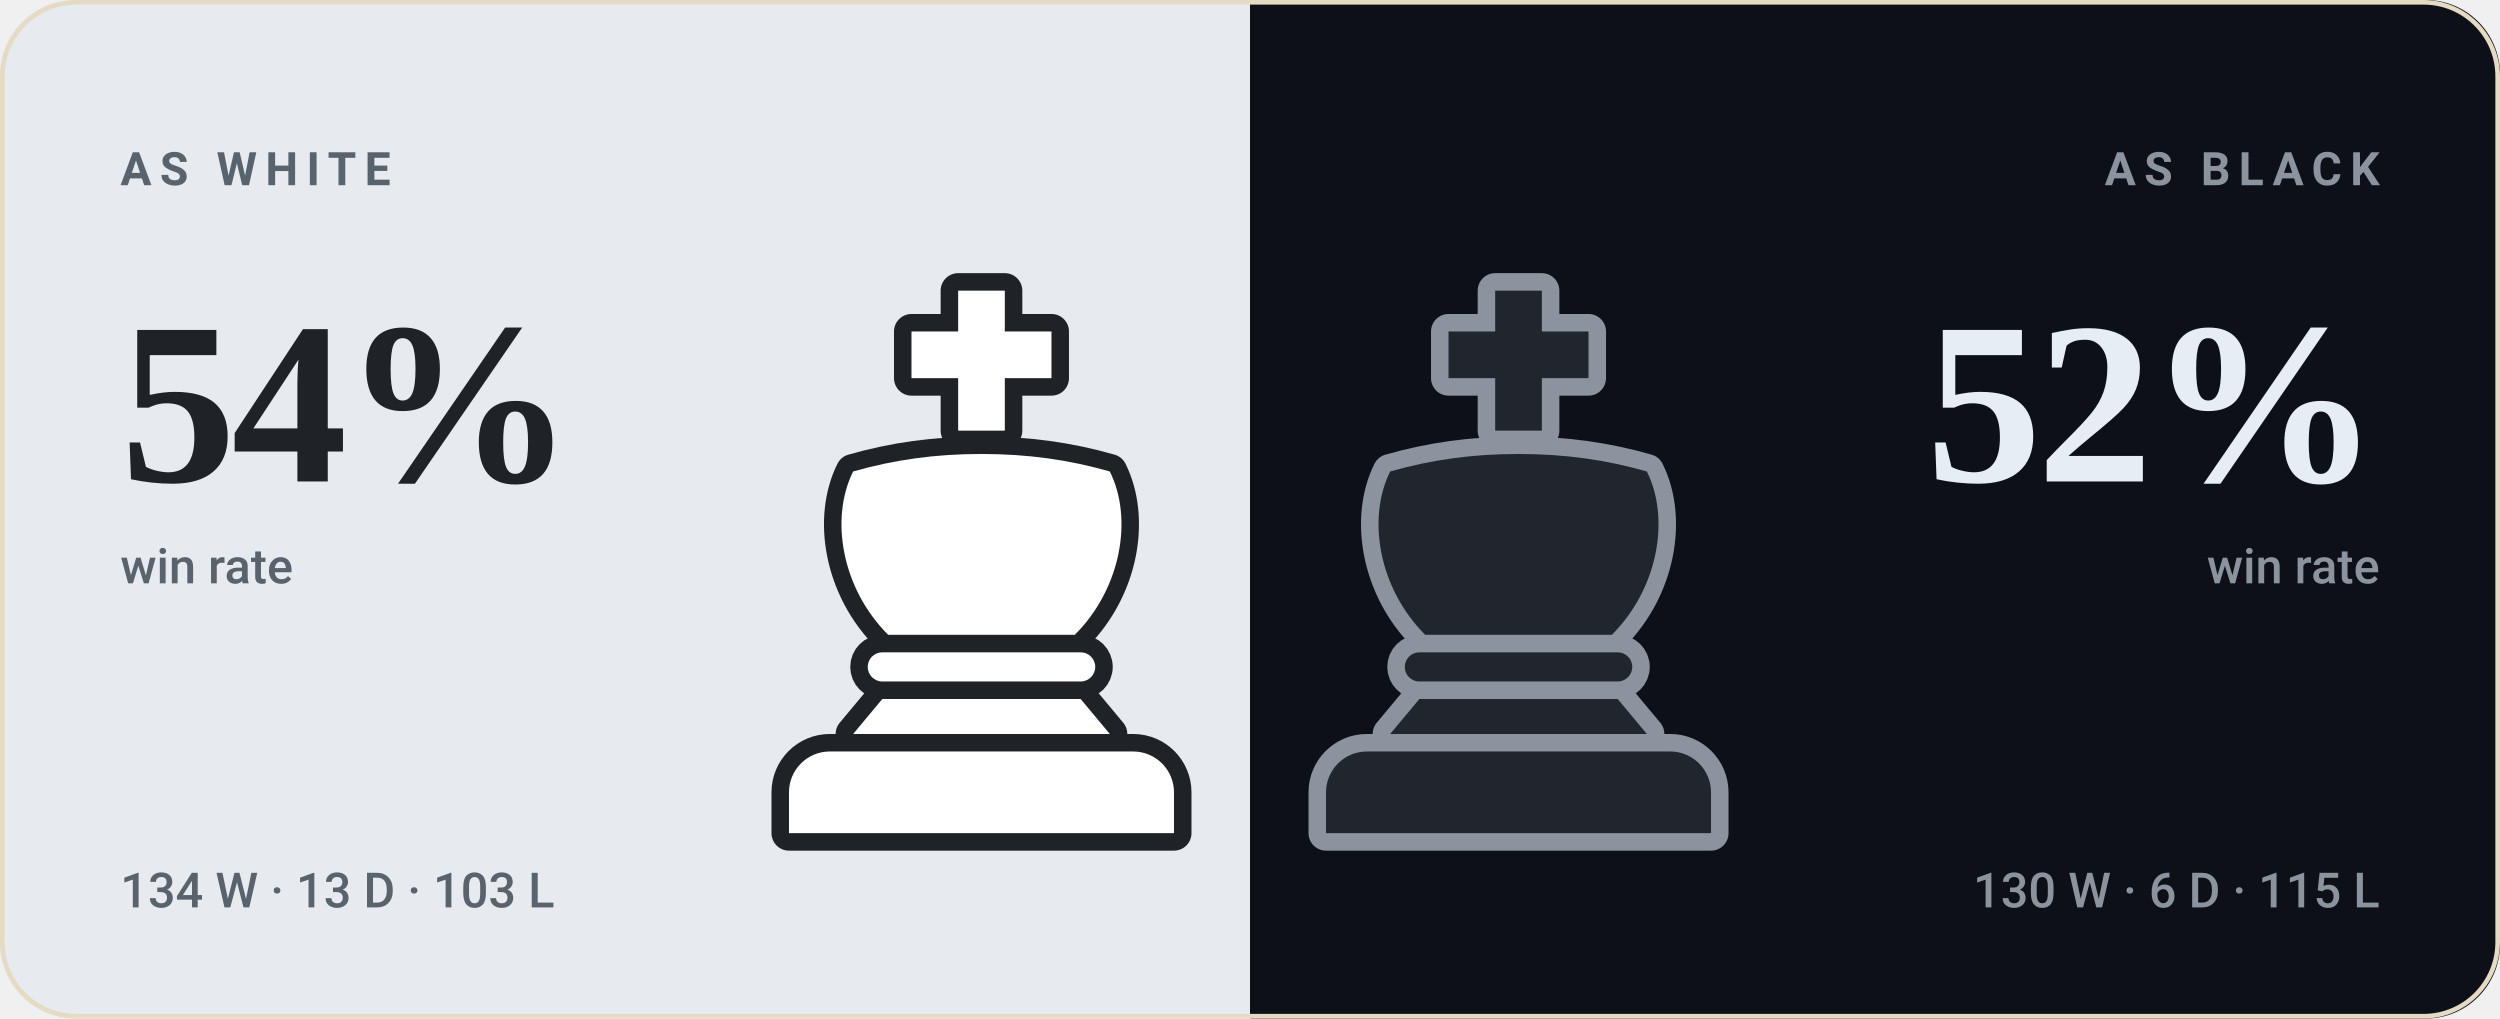
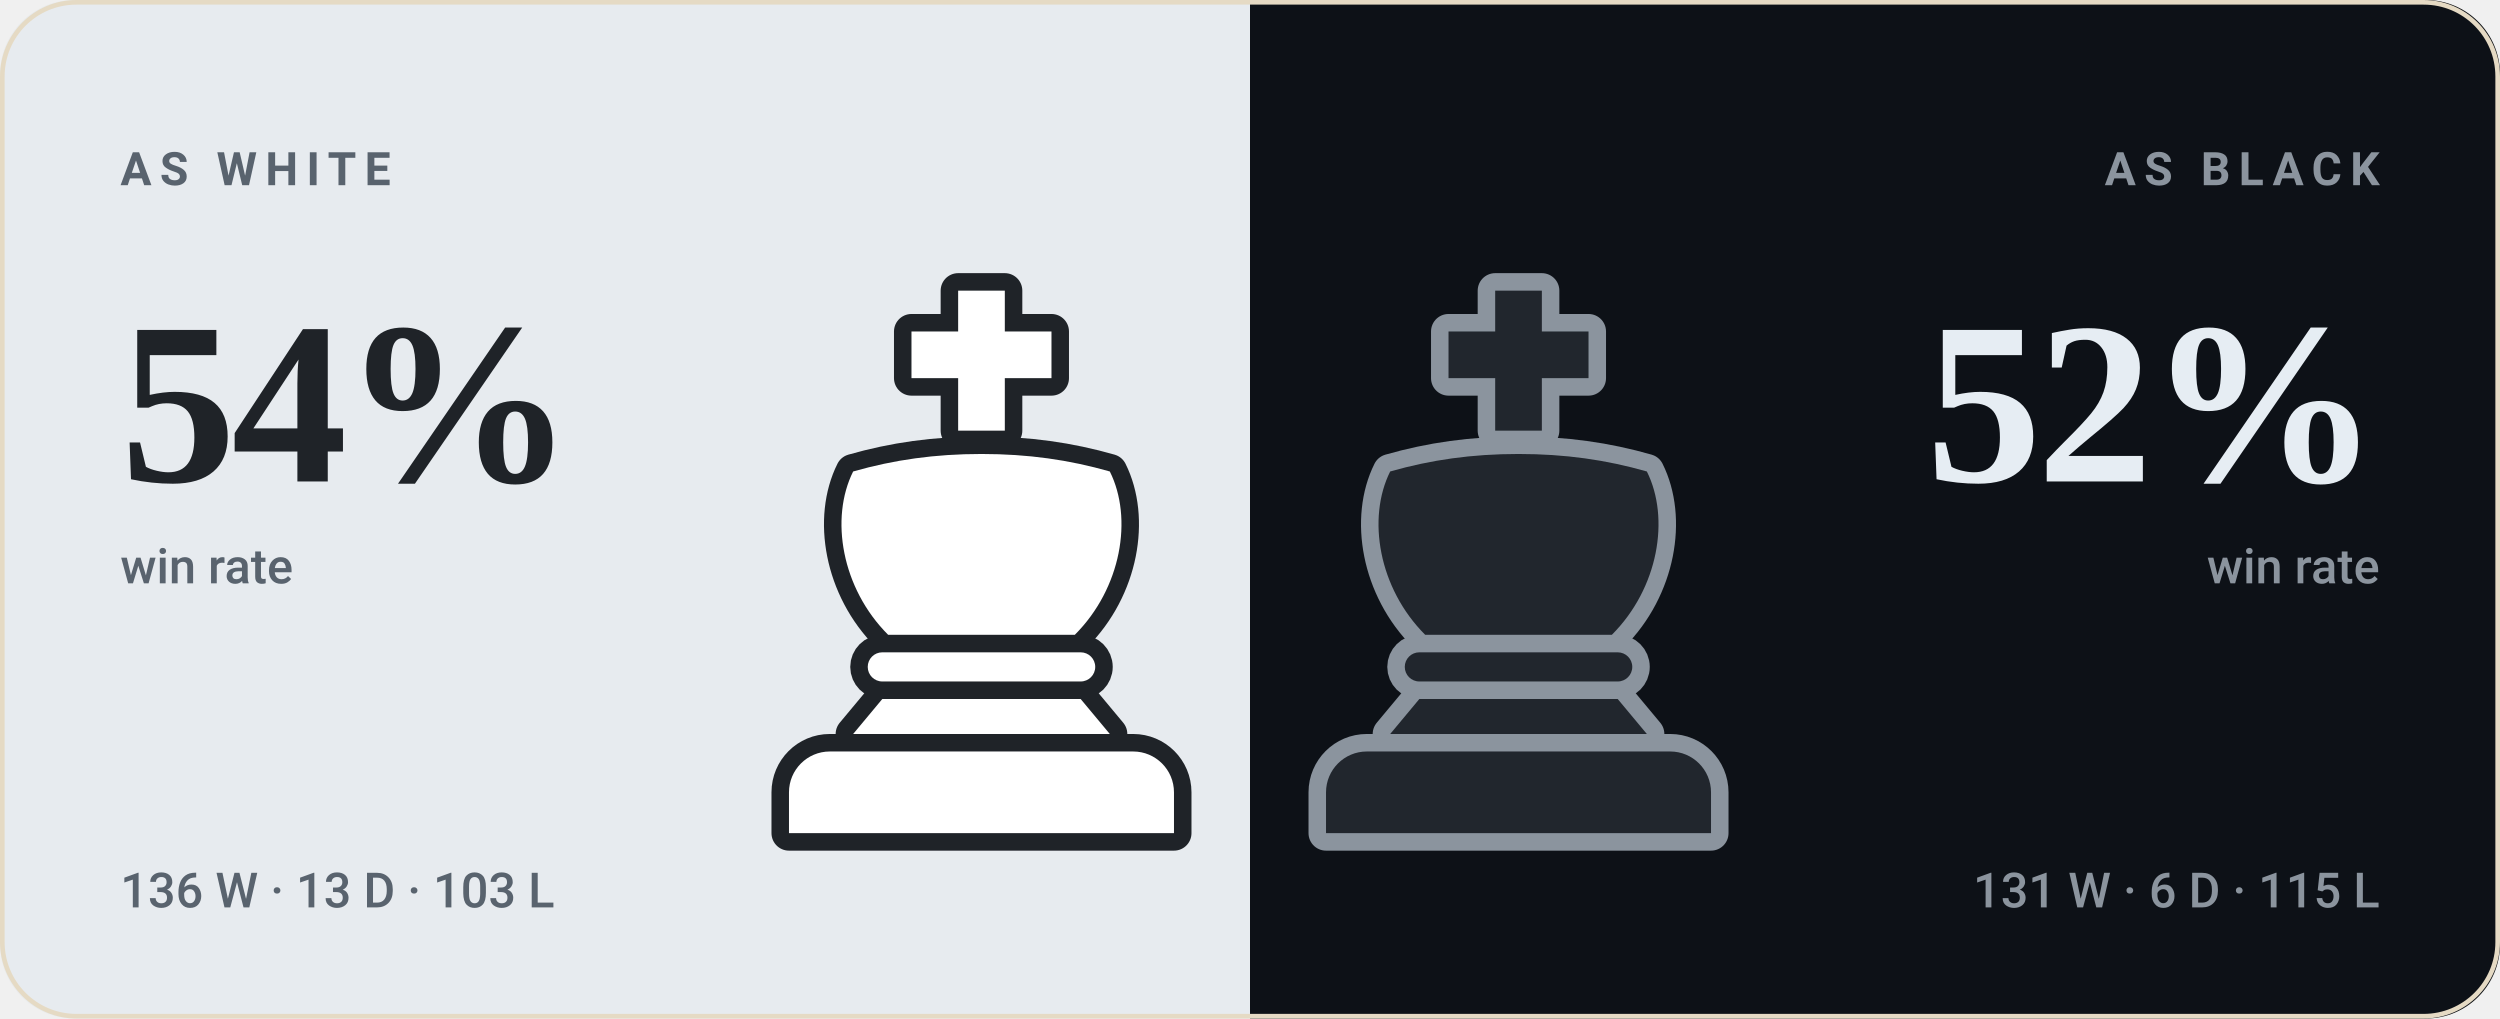
<svg xmlns="http://www.w3.org/2000/svg" viewBox="0 0 540 220" width="540" height="220" role="img" aria-label="bappozl wins 54% as White and 52% as Black">
  <style>svg{font-family:-apple-system,BlinkMacSystemFont,'Segoe UI',Roboto,'Helvetica Neue',Arial,sans-serif}text{fill:#221d15;white-space:pre}.bg{fill:#f8f2e6}.acc{fill:#9a6a1e}.win{fill:#0d8659}.draw{fill:#7c7f85}.loss{fill:#c0332f}.lbl{font-size:10px;font-weight:600;letter-spacing:.18em;fill:#7a7164}.cap{font-size:10.5px;font-weight:500;fill:#7a7164}.num{font-family:Georgia,'Times New Roman',Times,serif;font-weight:700;letter-spacing:-.02em}.tick{font-size:9px;font-weight:500;fill:#7a7164;opacity:.75}.dl{font-size:10px;font-weight:600}.rule{stroke:#e5dac4;stroke-width:1;fill:none}.grid{stroke:#e5dac4;stroke-width:1;fill:none;opacity:.7}.ln{fill:none;stroke:#9a6a1e;stroke-width:2;stroke-linecap:round;stroke-linejoin:round}.ring{stroke:#f8f2e6;stroke-width:2}.hollow{fill:none;stroke-width:1.5}.sq{fill:#221d15;opacity:.035}</style>
  <rect class="bg" width="540" height="220" rx="16" />
  <clipPath id="sp">
    <rect width="540" height="220" rx="16" />
  </clipPath>
  <g clip-path="url(#sp)">
    <rect width="270" height="220" fill="#e7ebef" />
    <rect x="270" width="270" height="220" fill="#0d1117" />
  </g>
  <g transform="translate(149.0,59.0) scale(1.26)">
    <g fill="#1f2328" stroke="#1f2328" stroke-width="6" stroke-linejoin="round">
      <path d="M46 3h8v7h8v8h-8v9h-8v-9h-8v-8h8z" />
      <path d="M28 34c7-2 14-3 22-3s15 1 22 3c4 8 2 20-6 28H34c-8-8-10-20-6-28z" />
      <path d="M33 65h34a2.5 2.5 0 0 1 0 5H33a2.5 2.5 0 0 1 0-5z" />
      <path d="M33 73h34l5 6H28z" />
      <path d="M24 82h52a7 7 0 0 1 7 7v7H17v-7a7 7 0 0 1 7-7z" />
    </g>
    <g fill="#ffffff">
      <path d="M46 3h8v7h8v8h-8v9h-8v-9h-8v-8h8z" />
      <path d="M28 34c7-2 14-3 22-3s15 1 22 3c4 8 2 20-6 28H34c-8-8-10-20-6-28z" />
      <path d="M33 65h34a2.5 2.5 0 0 1 0 5H33a2.5 2.5 0 0 1 0-5z" />
      <path d="M33 73h34l5 6H28z" />
      <path d="M24 82h52a7 7 0 0 1 7 7v7H17v-7a7 7 0 0 1 7-7z" />
    </g>
  </g>
  <g transform="translate(265.0,59.0) scale(1.26)">
    <g fill="#8b949e" stroke="#8b949e" stroke-width="6" stroke-linejoin="round">
      <path d="M46 3h8v7h8v8h-8v9h-8v-9h-8v-8h8z" />
      <path d="M28 34c7-2 14-3 22-3s15 1 22 3c4 8 2 20-6 28H34c-8-8-10-20-6-28z" />
      <path d="M33 65h34a2.5 2.5 0 0 1 0 5H33a2.5 2.5 0 0 1 0-5z" />
      <path d="M33 73h34l5 6H28z" />
      <path d="M24 82h52a7 7 0 0 1 7 7v7H17v-7a7 7 0 0 1 7-7z" />
    </g>
    <g fill="#21262d">
      <path d="M46 3h8v7h8v8h-8v9h-8v-9h-8v-8h8z" />
      <path d="M28 34c7-2 14-3 22-3s15 1 22 3c4 8 2 20-6 28H34c-8-8-10-20-6-28z" />
      <path d="M33 65h34a2.5 2.5 0 0 1 0 5H33a2.5 2.5 0 0 1 0-5z" />
      <path d="M33 73h34l5 6H28z" />
      <path d="M24 82h52a7 7 0 0 1 7 7v7H17v-7a7 7 0 0 1 7-7z" />
    </g>
  </g>
  <text class="lbl" x="26" y="40" style="fill:#59636e">AS WHITE</text>
  <text class="num" x="26" y="104" style="fill:#1f2328;font-size:50px">54%</text>
  <text class="cap" x="26" y="126" style="fill:#59636e">win rate</text>
-   <text class="cap" x="26" y="196" style="fill:#59636e">134 W · 13 D · 103 L</text>
+   <text class="cap" x="26" y="196" style="fill:#59636e">136 W · 13 D · 103 L</text>
  <text class="lbl" x="514" y="40" text-anchor="end" style="fill:#8b949e">AS BLACK</text>
  <text class="num" x="514" y="104" text-anchor="end" style="fill:#e6edf3;font-size:50px">52%</text>
  <text class="cap" x="514" y="126" text-anchor="end" style="fill:#8b949e">win rate</text>
-   <text class="cap" x="514" y="196" text-anchor="end" style="fill:#8b949e">130 W · 6 D · 115 L</text>
+   <text class="cap" x="514" y="196" text-anchor="end" style="fill:#8b949e">131 W · 6 D · 115 L</text>
  <rect x=".5" y=".5" width="539" height="219" rx="16" fill="none" stroke="#e5dac4" />
</svg>
